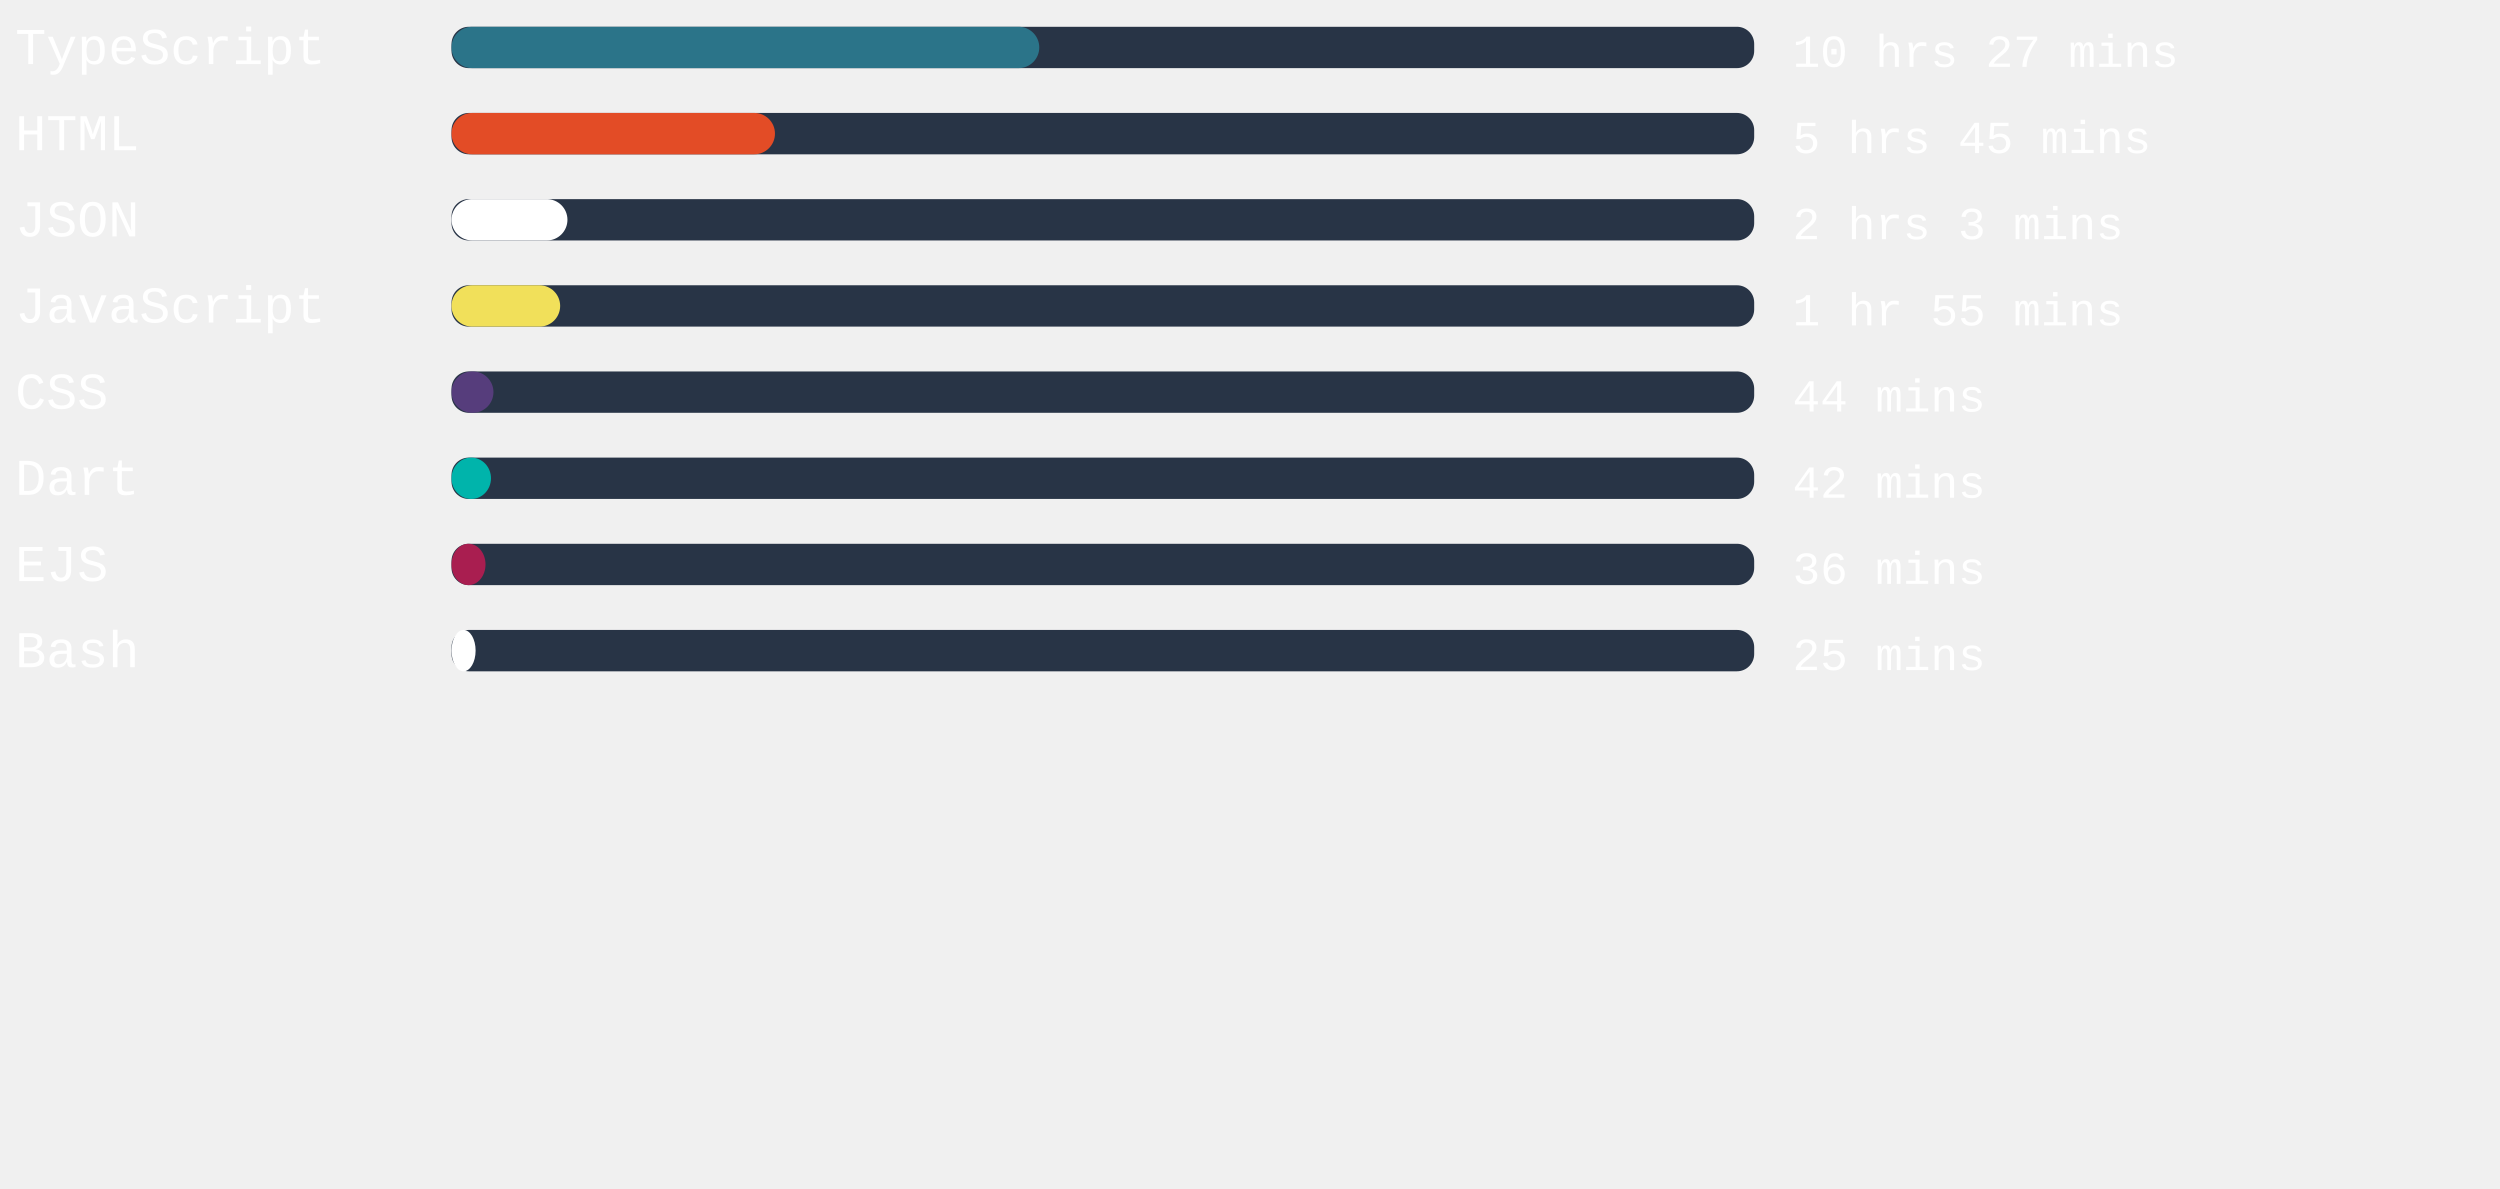
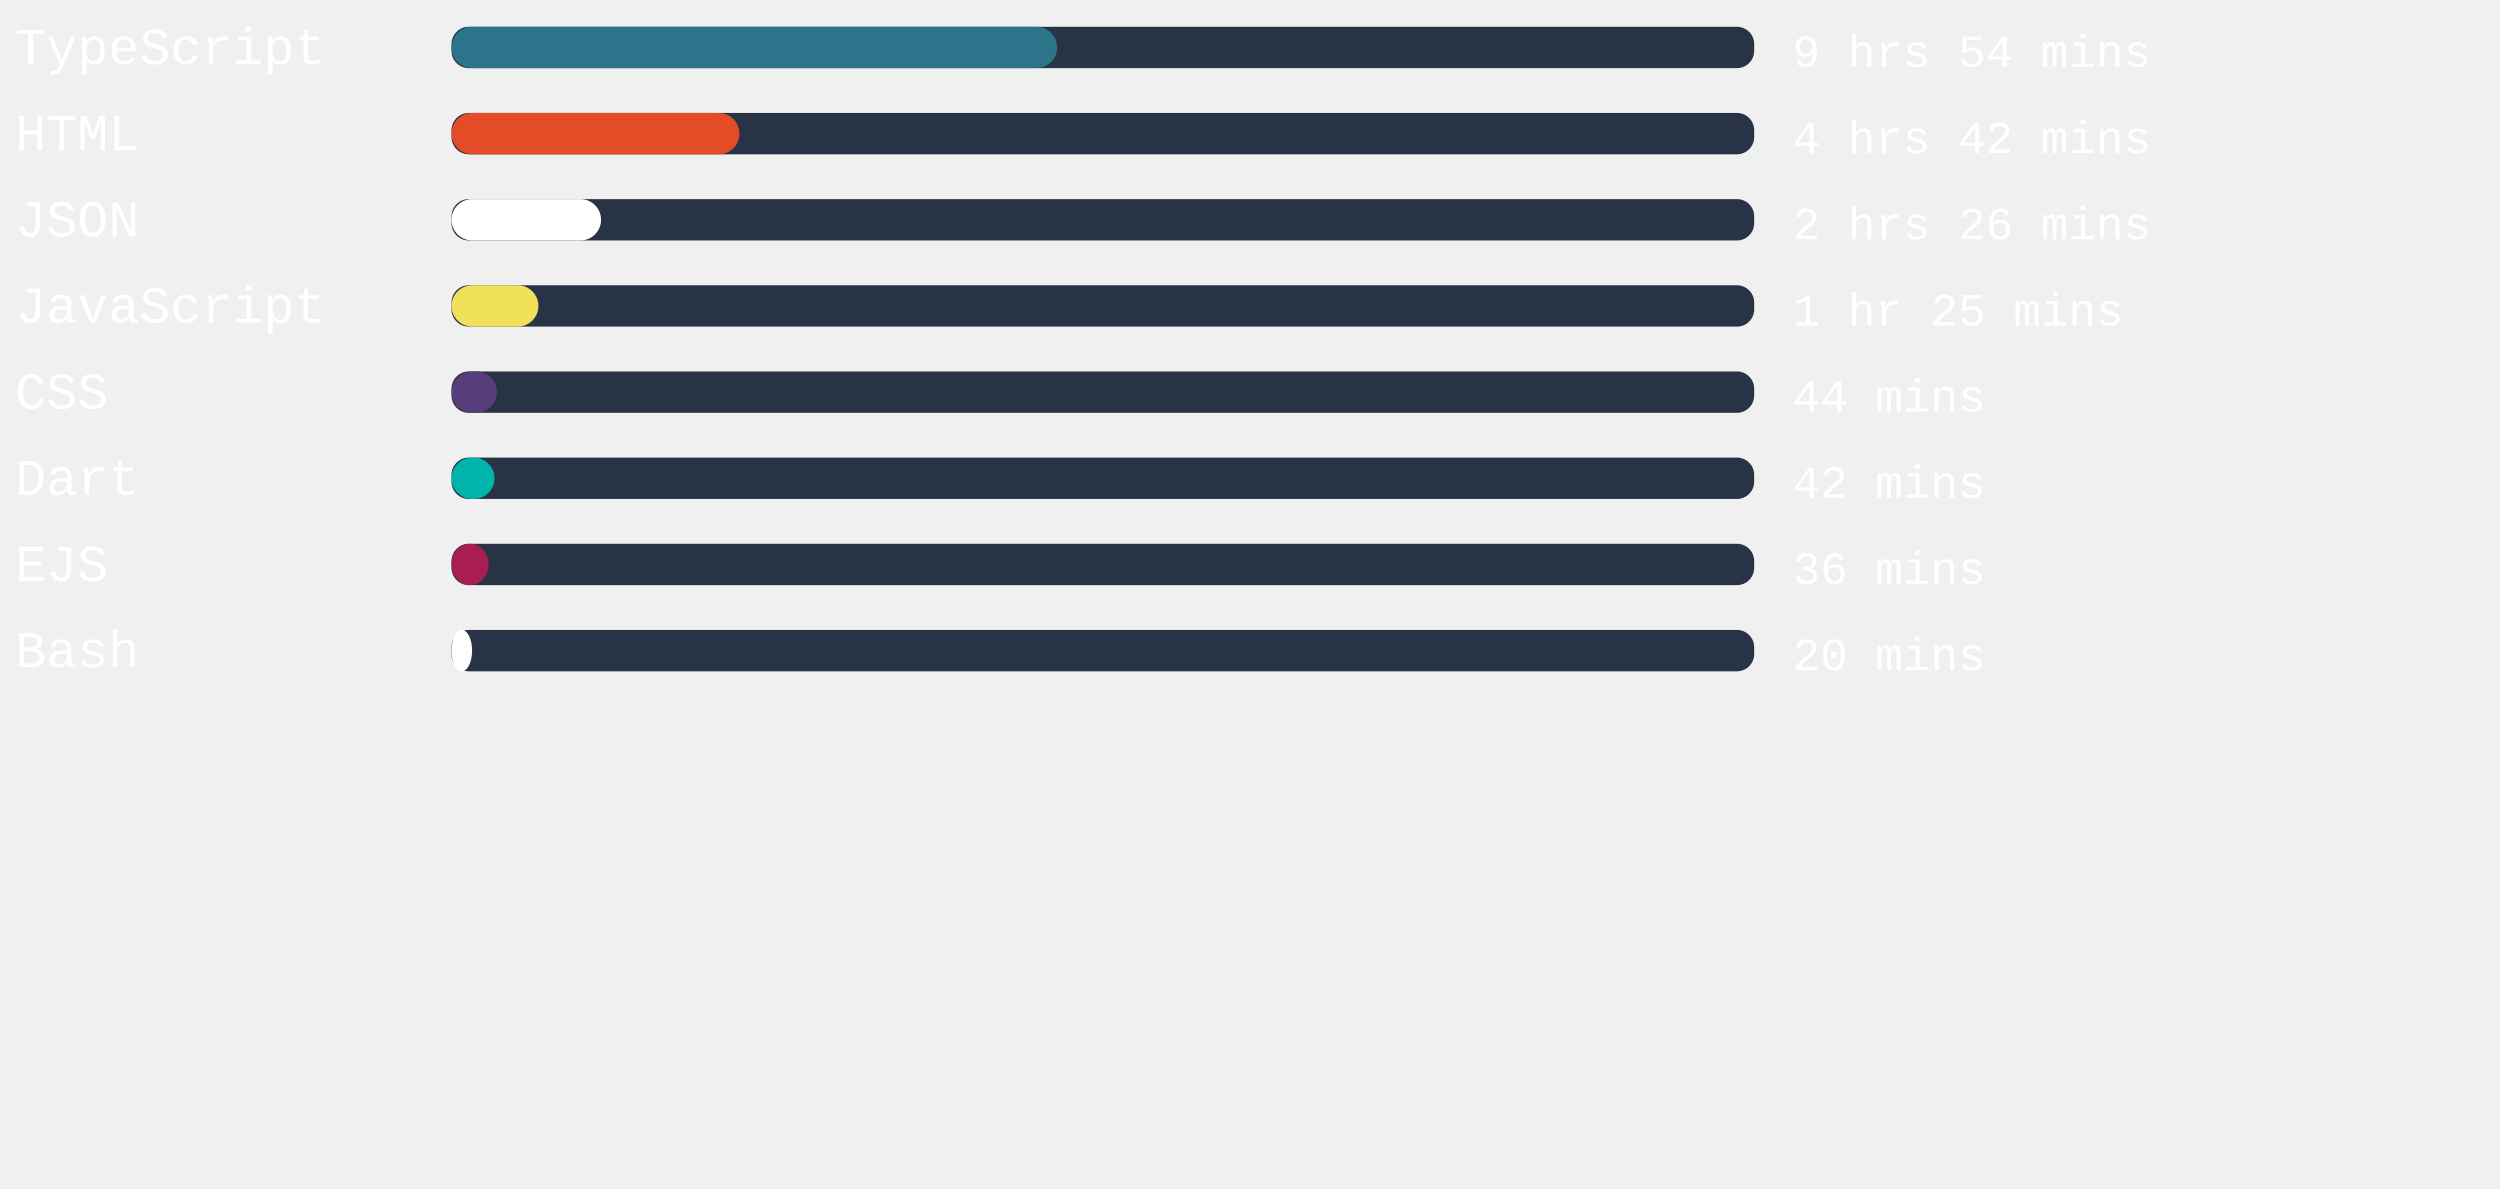
<svg xmlns="http://www.w3.org/2000/svg" width="471mm" height="224mm" viewBox="0 0 725.34 220.12" id="svg6" style="fill:none" version="1.1">
  <defs id="defs143" />
  <style>
   #rect4:hover{
         background-color:red;
      }
   </style>
  <rect x="131" width="377.953" height="12" rx="5.006" id="rect2" y="-54.652" style="fill:#283446;stroke-width:0.913" />
-   <rect x="131" width="170.532" height="12" rx="6" id="rect4" y="-54.652" style="fill:#2b7489" />
+   <rect x="131" width="175.71" height="12" rx="6" id="rect4" y="-54.652" style="fill:#2b7489" />
  <text xml:space="preserve" style="font-style:normal;font-weight:normal;font-size:40px;line-height:1.25;font-family:sans-serif;letter-spacing:0px;word-spacing:0px;fill:#ffffff;fill-opacity:1;stroke:none" x="4.41" y="-43.838" id="text824">
    <tspan id="tspan822" x="4.41" y="-43.838" style="font-style:normal;font-variant:normal;font-weight:normal;font-stretch:normal;font-size:15px;font-family:'Courier New', Courier, monospace;-inkscape-font-specification:'Courier New, Courier, monospace'">TypeScript</tspan>
  </text>
  <text xml:space="preserve" style="font-style:normal;font-weight:normal;font-size:40px;line-height:1.25;font-family:sans-serif;letter-spacing:0px;word-spacing:0px;fill:#ffffff;fill-opacity:1;stroke:none" x="520.107" y="-43.014" id="text824-3">
-     <tspan id="tspan822-6" x="520.107" y="-43.014" style="font-style:normal;font-variant:normal;font-weight:normal;font-stretch:normal;font-size:13.333px;font-family:'Courier New', Courier, monospace;-inkscape-font-specification:'Courier New, Courier, monospace'">10 hrs 27 mins</tspan>
+     <tspan id="tspan822-6" x="520.107" y="-43.014" style="font-style:normal;font-variant:normal;font-weight:normal;font-stretch:normal;font-size:13.333px;font-family:'Courier New', Courier, monospace;-inkscape-font-specification:'Courier New, Courier, monospace'">9 hrs 54 mins</tspan>
  </text>
,
<rect x="131" width="377.953" height="12" rx="5.006" id="rect2" y="-29.652" style="fill:#283446;stroke-width:0.913" />
-   <rect x="131" width="93.846" height="12" rx="6" id="rect4" y="-29.652" style="fill:#e34c26" />
+   <rect x="131" width="83.528" height="12" rx="6" id="rect4" y="-29.652" style="fill:#e34c26" />
  <text xml:space="preserve" style="font-style:normal;font-weight:normal;font-size:40px;line-height:1.25;font-family:sans-serif;letter-spacing:0px;word-spacing:0px;fill:#ffffff;fill-opacity:1;stroke:none" x="4.41" y="-18.838" id="text824">
    <tspan id="tspan822" x="4.41" y="-18.838" style="font-style:normal;font-variant:normal;font-weight:normal;font-stretch:normal;font-size:15px;font-family:'Courier New', Courier, monospace;-inkscape-font-specification:'Courier New, Courier, monospace'">HTML</tspan>
  </text>
  <text xml:space="preserve" style="font-style:normal;font-weight:normal;font-size:40px;line-height:1.25;font-family:sans-serif;letter-spacing:0px;word-spacing:0px;fill:#ffffff;fill-opacity:1;stroke:none" x="520.107" y="-18.014" id="text824-3">
-     <tspan id="tspan822-6" x="520.107" y="-18.014" style="font-style:normal;font-variant:normal;font-weight:normal;font-stretch:normal;font-size:13.333px;font-family:'Courier New', Courier, monospace;-inkscape-font-specification:'Courier New, Courier, monospace'">5 hrs 45 mins</tspan>
+     <tspan id="tspan822-6" x="520.107" y="-18.014" style="font-style:normal;font-variant:normal;font-weight:normal;font-stretch:normal;font-size:13.333px;font-family:'Courier New', Courier, monospace;-inkscape-font-specification:'Courier New, Courier, monospace'">4 hrs 42 mins</tspan>
  </text>
,
<rect x="131" width="377.953" height="12" rx="5.006" id="rect2" y="-4.652" style="fill:#283446;stroke-width:0.913" />
-   <rect x="131" width="33.638" height="12" rx="6" id="rect4" y="-4.652" style="fill:#ffffff" />
+   <rect x="131" width="43.389" height="12" rx="6" id="rect4" y="-4.652" style="fill:#ffffff" />
  <text xml:space="preserve" style="font-style:normal;font-weight:normal;font-size:40px;line-height:1.25;font-family:sans-serif;letter-spacing:0px;word-spacing:0px;fill:#ffffff;fill-opacity:1;stroke:none" x="4.41" y="6.162" id="text824">
    <tspan id="tspan822" x="4.41" y="6.162" style="font-style:normal;font-variant:normal;font-weight:normal;font-stretch:normal;font-size:15px;font-family:'Courier New', Courier, monospace;-inkscape-font-specification:'Courier New, Courier, monospace'">JSON</tspan>
  </text>
  <text xml:space="preserve" style="font-style:normal;font-weight:normal;font-size:40px;line-height:1.25;font-family:sans-serif;letter-spacing:0px;word-spacing:0px;fill:#ffffff;fill-opacity:1;stroke:none" x="520.107" y="6.986" id="text824-3">
-     <tspan id="tspan822-6" x="520.107" y="6.986" style="font-style:normal;font-variant:normal;font-weight:normal;font-stretch:normal;font-size:13.333px;font-family:'Courier New', Courier, monospace;-inkscape-font-specification:'Courier New, Courier, monospace'">2 hrs 3 mins</tspan>
+     <tspan id="tspan822-6" x="520.107" y="6.986" style="font-style:normal;font-variant:normal;font-weight:normal;font-stretch:normal;font-size:13.333px;font-family:'Courier New', Courier, monospace;-inkscape-font-specification:'Courier New, Courier, monospace'">2 hrs 26 mins</tspan>
  </text>
,
<rect x="131" width="377.953" height="12" rx="5.006" id="rect2" y="20.348" style="fill:#283446;stroke-width:0.913" />
-   <rect x="131" width="31.521" height="12" rx="6" id="rect4" y="20.348" style="fill:#f1e05a" />
+   <rect x="131" width="25.209" height="12" rx="6" id="rect4" y="20.348" style="fill:#f1e05a" />
  <text xml:space="preserve" style="font-style:normal;font-weight:normal;font-size:40px;line-height:1.25;font-family:sans-serif;letter-spacing:0px;word-spacing:0px;fill:#ffffff;fill-opacity:1;stroke:none" x="4.41" y="31.162" id="text824">
    <tspan id="tspan822" x="4.41" y="31.162" style="font-style:normal;font-variant:normal;font-weight:normal;font-stretch:normal;font-size:15px;font-family:'Courier New', Courier, monospace;-inkscape-font-specification:'Courier New, Courier, monospace'">JavaScript</tspan>
  </text>
  <text xml:space="preserve" style="font-style:normal;font-weight:normal;font-size:40px;line-height:1.25;font-family:sans-serif;letter-spacing:0px;word-spacing:0px;fill:#ffffff;fill-opacity:1;stroke:none" x="520.107" y="31.986" id="text824-3">
-     <tspan id="tspan822-6" x="520.107" y="31.986" style="font-style:normal;font-variant:normal;font-weight:normal;font-stretch:normal;font-size:13.333px;font-family:'Courier New', Courier, monospace;-inkscape-font-specification:'Courier New, Courier, monospace'">1 hr 55 mins</tspan>
+     <tspan id="tspan822-6" x="520.107" y="31.986" style="font-style:normal;font-variant:normal;font-weight:normal;font-stretch:normal;font-size:13.333px;font-family:'Courier New', Courier, monospace;-inkscape-font-specification:'Courier New, Courier, monospace'">1 hr 25 mins</tspan>
  </text>
,
<rect x="131" width="377.953" height="12" rx="5.006" id="rect2" y="45.348" style="fill:#283446;stroke-width:0.913" />
-   <rect x="131" width="12.17" height="12" rx="6" id="rect4" y="45.348" style="fill:#563d7c" />
+   <rect x="131" width="13.191" height="12" rx="6" id="rect4" y="45.348" style="fill:#563d7c" />
  <text xml:space="preserve" style="font-style:normal;font-weight:normal;font-size:40px;line-height:1.25;font-family:sans-serif;letter-spacing:0px;word-spacing:0px;fill:#ffffff;fill-opacity:1;stroke:none" x="4.41" y="56.162" id="text824">
    <tspan id="tspan822" x="4.41" y="56.162" style="font-style:normal;font-variant:normal;font-weight:normal;font-stretch:normal;font-size:15px;font-family:'Courier New', Courier, monospace;-inkscape-font-specification:'Courier New, Courier, monospace'">CSS</tspan>
  </text>
  <text xml:space="preserve" style="font-style:normal;font-weight:normal;font-size:40px;line-height:1.25;font-family:sans-serif;letter-spacing:0px;word-spacing:0px;fill:#ffffff;fill-opacity:1;stroke:none" x="520.107" y="56.986" id="text824-3">
    <tspan id="tspan822-6" x="520.107" y="56.986" style="font-style:normal;font-variant:normal;font-weight:normal;font-stretch:normal;font-size:13.333px;font-family:'Courier New', Courier, monospace;-inkscape-font-specification:'Courier New, Courier, monospace'">44 mins</tspan>
  </text>
,
<rect x="131" width="377.953" height="12" rx="5.006" id="rect2" y="70.348" style="fill:#283446;stroke-width:0.913" />
-   <rect x="131" width="11.452" height="12" rx="6" id="rect4" y="70.348" style="fill:#00B4AB" />
+   <rect x="131" width="12.472" height="12" rx="6" id="rect4" y="70.348" style="fill:#00B4AB" />
  <text xml:space="preserve" style="font-style:normal;font-weight:normal;font-size:40px;line-height:1.25;font-family:sans-serif;letter-spacing:0px;word-spacing:0px;fill:#ffffff;fill-opacity:1;stroke:none" x="4.41" y="81.162" id="text824">
    <tspan id="tspan822" x="4.41" y="81.162" style="font-style:normal;font-variant:normal;font-weight:normal;font-stretch:normal;font-size:15px;font-family:'Courier New', Courier, monospace;-inkscape-font-specification:'Courier New, Courier, monospace'">Dart</tspan>
  </text>
  <text xml:space="preserve" style="font-style:normal;font-weight:normal;font-size:40px;line-height:1.25;font-family:sans-serif;letter-spacing:0px;word-spacing:0px;fill:#ffffff;fill-opacity:1;stroke:none" x="520.107" y="81.986" id="text824-3">
    <tspan id="tspan822-6" x="520.107" y="81.986" style="font-style:normal;font-variant:normal;font-weight:normal;font-stretch:normal;font-size:13.333px;font-family:'Courier New', Courier, monospace;-inkscape-font-specification:'Courier New, Courier, monospace'">42 mins</tspan>
  </text>
,
<rect x="131" width="377.953" height="12" rx="5.006" id="rect2" y="95.348" style="fill:#283446;stroke-width:0.913" />
-   <rect x="131" width="9.865" height="12" rx="6" id="rect4" y="95.348" style="fill:#a91e50" />
+   <rect x="131" width="10.734" height="12" rx="6" id="rect4" y="95.348" style="fill:#a91e50" />
  <text xml:space="preserve" style="font-style:normal;font-weight:normal;font-size:40px;line-height:1.25;font-family:sans-serif;letter-spacing:0px;word-spacing:0px;fill:#ffffff;fill-opacity:1;stroke:none" x="4.41" y="106.162" id="text824">
    <tspan id="tspan822" x="4.41" y="106.162" style="font-style:normal;font-variant:normal;font-weight:normal;font-stretch:normal;font-size:15px;font-family:'Courier New', Courier, monospace;-inkscape-font-specification:'Courier New, Courier, monospace'">EJS</tspan>
  </text>
  <text xml:space="preserve" style="font-style:normal;font-weight:normal;font-size:40px;line-height:1.25;font-family:sans-serif;letter-spacing:0px;word-spacing:0px;fill:#ffffff;fill-opacity:1;stroke:none" x="520.107" y="106.986" id="text824-3">
    <tspan id="tspan822-6" x="520.107" y="106.986" style="font-style:normal;font-variant:normal;font-weight:normal;font-stretch:normal;font-size:13.333px;font-family:'Courier New', Courier, monospace;-inkscape-font-specification:'Courier New, Courier, monospace'">36 mins</tspan>
  </text>
,
<rect x="131" width="377.953" height="12" rx="5.006" id="rect2" y="120.348" style="fill:#283446;stroke-width:0.913" />
-   <rect x="131" width="6.992" height="12" rx="6" id="rect4" y="120.348" style="fill:#ffffff" />
+   <rect x="131" width="5.972" height="12" rx="6" id="rect4" y="120.348" style="fill:#ffffff" />
  <text xml:space="preserve" style="font-style:normal;font-weight:normal;font-size:40px;line-height:1.25;font-family:sans-serif;letter-spacing:0px;word-spacing:0px;fill:#ffffff;fill-opacity:1;stroke:none" x="4.41" y="131.162" id="text824">
    <tspan id="tspan822" x="4.41" y="131.162" style="font-style:normal;font-variant:normal;font-weight:normal;font-stretch:normal;font-size:15px;font-family:'Courier New', Courier, monospace;-inkscape-font-specification:'Courier New, Courier, monospace'">Bash</tspan>
  </text>
  <text xml:space="preserve" style="font-style:normal;font-weight:normal;font-size:40px;line-height:1.25;font-family:sans-serif;letter-spacing:0px;word-spacing:0px;fill:#ffffff;fill-opacity:1;stroke:none" x="520.107" y="131.986" id="text824-3">
-     <tspan id="tspan822-6" x="520.107" y="131.986" style="font-style:normal;font-variant:normal;font-weight:normal;font-stretch:normal;font-size:13.333px;font-family:'Courier New', Courier, monospace;-inkscape-font-specification:'Courier New, Courier, monospace'">25 mins</tspan>
+     <tspan id="tspan822-6" x="520.107" y="131.986" style="font-style:normal;font-variant:normal;font-weight:normal;font-stretch:normal;font-size:13.333px;font-family:'Courier New', Courier, monospace;-inkscape-font-specification:'Courier New, Courier, monospace'">20 mins</tspan>
  </text>
</svg>
